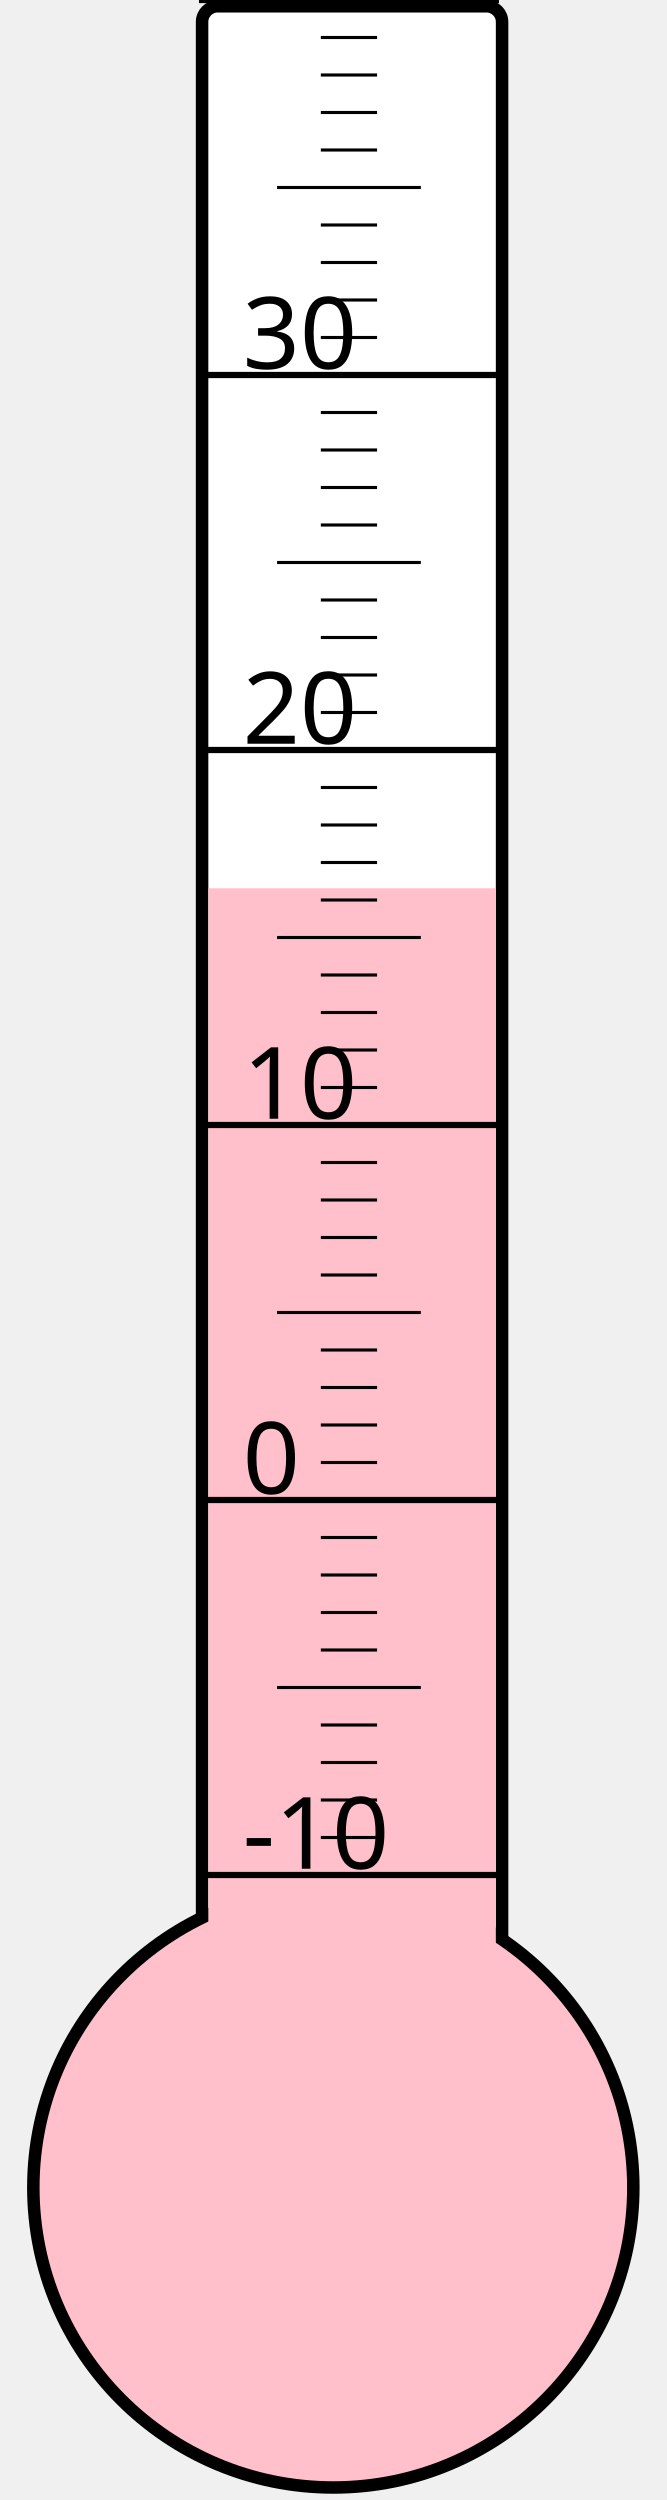
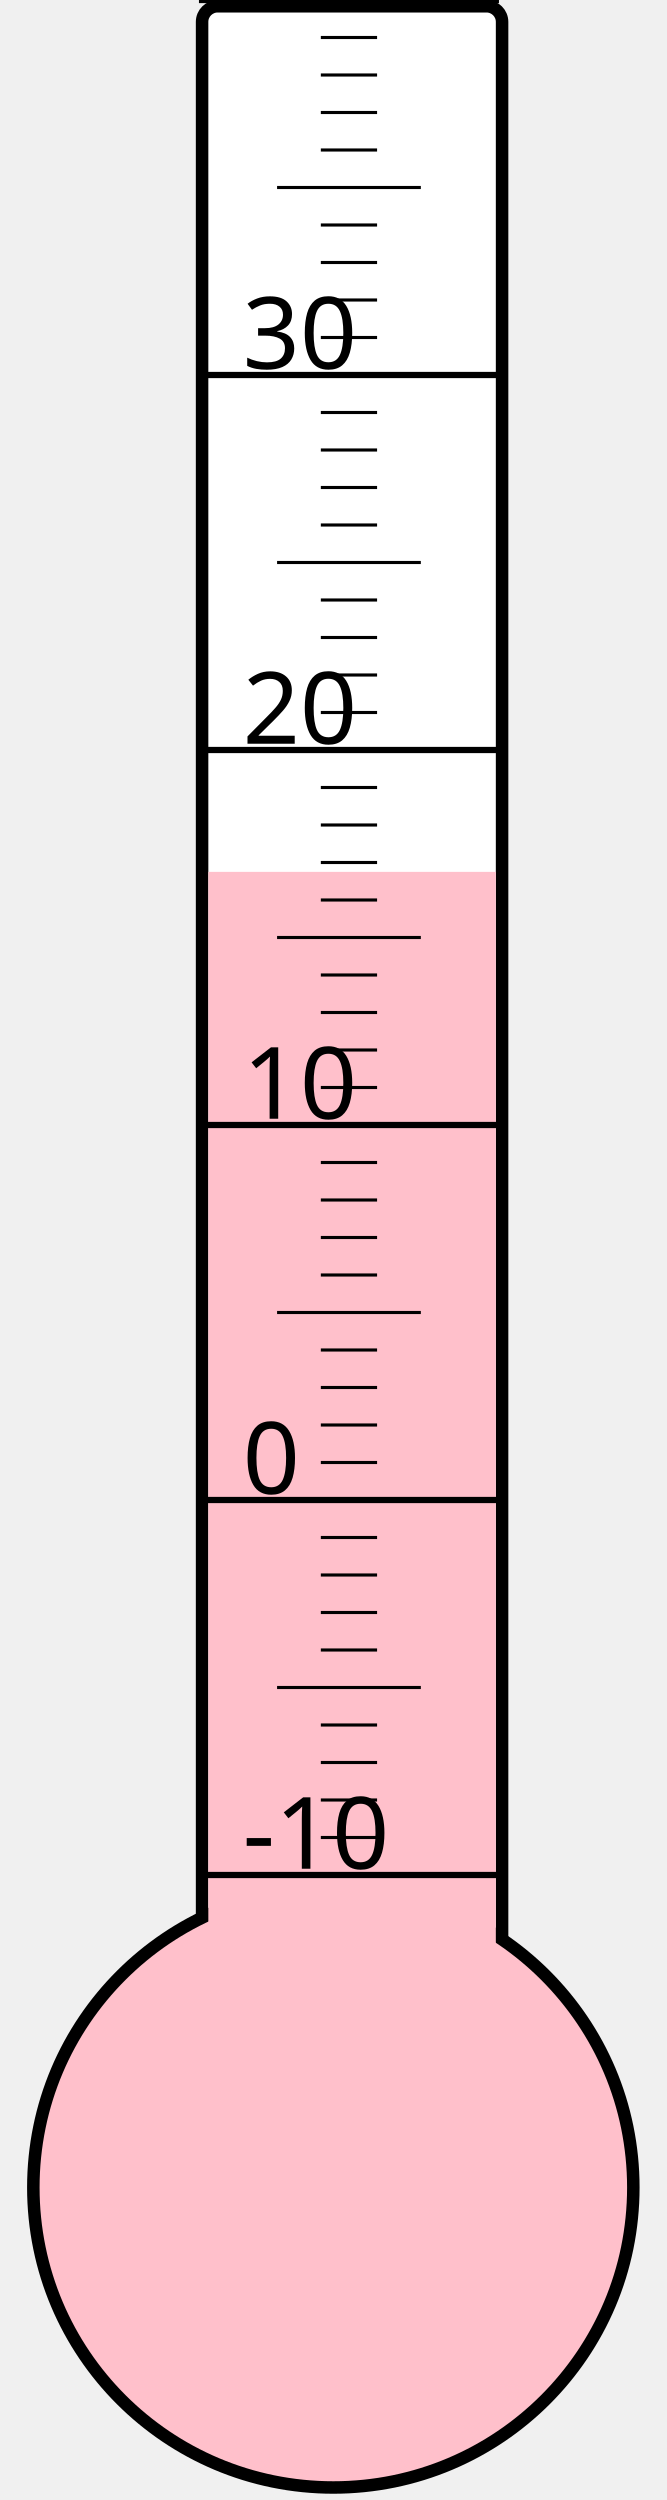
<svg xmlns="http://www.w3.org/2000/svg" width="40px" height="150px" viewBox="0 0 200 800">
  <rect width="200" height="800" x="0" y="0" style="fill: #ffffeb; fill-opacity: 0;" />
  <rect width="96" height="680" x="58" y="2" rx="5" ry="5" style="fill: white; fill-opacity: 1; stroke: black; stroke-width: 4;" />
  <circle cx="100" cy="700" r="96" style="fill: pink; stroke: black; stroke-width: 4;" />
-   <rect width="92" height="415.75" x="60" y="284.25" style="fill: pink; fill-opacity: 1; stroke-width: 0;" />
+   <rect width="92" height="421.0" x="60" y="279.0" style="fill: pink; fill-opacity: 1; stroke-width: 0;" />
  <text x="71" y="598" style="font-family: sans-serif; font-size: 24pt;">-10</text>
  <text x="71" y="478" style="font-family: sans-serif; font-size: 24pt;">0</text>
  <text x="71" y="358" style="font-family: sans-serif; font-size: 24pt;">10</text>
  <text x="71" y="238" style="font-family: sans-serif; font-size: 24pt;">20</text>
  <text x="71" y="118" style="font-family: sans-serif; font-size: 24pt;">30</text>
  <g style="stroke: black;">
    <line x1="57" y1="600" x2="153" y2="600" style="stroke-width: 2;" />
    <line x1="96" y1="588" x2="114" y2="588" style="stroke-width: 1;" />
    <line x1="96" y1="576" x2="114" y2="576" style="stroke-width: 1;" />
    <line x1="96" y1="564" x2="114" y2="564" style="stroke-width: 1;" />
    <line x1="96" y1="552" x2="114" y2="552" style="stroke-width: 1;" />
    <line x1="82" y1="540" x2="128" y2="540" style="stroke-width: 1;" />
    <line x1="96" y1="528" x2="114" y2="528" style="stroke-width: 1;" />
    <line x1="96" y1="516" x2="114" y2="516" style="stroke-width: 1;" />
    <line x1="96" y1="504" x2="114" y2="504" style="stroke-width: 1;" />
    <line x1="96" y1="492" x2="114" y2="492" style="stroke-width: 1;" />
    <line x1="57" y1="480" x2="153" y2="480" style="stroke-width: 2;" />
    <line x1="96" y1="468" x2="114" y2="468" style="stroke-width: 1;" />
    <line x1="96" y1="456" x2="114" y2="456" style="stroke-width: 1;" />
    <line x1="96" y1="444" x2="114" y2="444" style="stroke-width: 1;" />
    <line x1="96" y1="432" x2="114" y2="432" style="stroke-width: 1;" />
    <line x1="82" y1="420" x2="128" y2="420" style="stroke-width: 1;" />
    <line x1="96" y1="408" x2="114" y2="408" style="stroke-width: 1;" />
    <line x1="96" y1="396" x2="114" y2="396" style="stroke-width: 1;" />
    <line x1="96" y1="384" x2="114" y2="384" style="stroke-width: 1;" />
    <line x1="96" y1="372" x2="114" y2="372" style="stroke-width: 1;" />
    <line x1="57" y1="360" x2="153" y2="360" style="stroke-width: 2;" />
    <line x1="96" y1="348" x2="114" y2="348" style="stroke-width: 1;" />
    <line x1="96" y1="336" x2="114" y2="336" style="stroke-width: 1;" />
    <line x1="96" y1="324" x2="114" y2="324" style="stroke-width: 1;" />
    <line x1="96" y1="312" x2="114" y2="312" style="stroke-width: 1;" />
    <line x1="82" y1="300" x2="128" y2="300" style="stroke-width: 1;" />
    <line x1="96" y1="288" x2="114" y2="288" style="stroke-width: 1;" />
    <line x1="96" y1="276" x2="114" y2="276" style="stroke-width: 1;" />
    <line x1="96" y1="264" x2="114" y2="264" style="stroke-width: 1;" />
    <line x1="96" y1="252" x2="114" y2="252" style="stroke-width: 1;" />
    <line x1="57" y1="240" x2="153" y2="240" style="stroke-width: 2;" />
    <line x1="96" y1="228" x2="114" y2="228" style="stroke-width: 1;" />
    <line x1="96" y1="216" x2="114" y2="216" style="stroke-width: 1;" />
    <line x1="96" y1="204" x2="114" y2="204" style="stroke-width: 1;" />
    <line x1="96" y1="192" x2="114" y2="192" style="stroke-width: 1;" />
    <line x1="82" y1="180" x2="128" y2="180" style="stroke-width: 1;" />
    <line x1="96" y1="168" x2="114" y2="168" style="stroke-width: 1;" />
    <line x1="96" y1="156" x2="114" y2="156" style="stroke-width: 1;" />
    <line x1="96" y1="144" x2="114" y2="144" style="stroke-width: 1;" />
    <line x1="96" y1="132" x2="114" y2="132" style="stroke-width: 1;" />
    <line x1="57" y1="120" x2="153" y2="120" style="stroke-width: 2;" />
    <line x1="96" y1="108" x2="114" y2="108" style="stroke-width: 1;" />
    <line x1="96" y1="96" x2="114" y2="96" style="stroke-width: 1;" />
    <line x1="96" y1="84" x2="114" y2="84" style="stroke-width: 1;" />
    <line x1="96" y1="72" x2="114" y2="72" style="stroke-width: 1;" />
    <line x1="82" y1="60" x2="128" y2="60" style="stroke-width: 1;" />
    <line x1="96" y1="48" x2="114" y2="48" style="stroke-width: 1;" />
    <line x1="96" y1="36" x2="114" y2="36" style="stroke-width: 1;" />
    <line x1="96" y1="24" x2="114" y2="24" style="stroke-width: 1;" />
    <line x1="96" y1="12" x2="114" y2="12" style="stroke-width: 1;" />
    <line x1="57" y1="0" x2="153" y2="0" style="stroke-width: 2;" />
  </g>
</svg>
